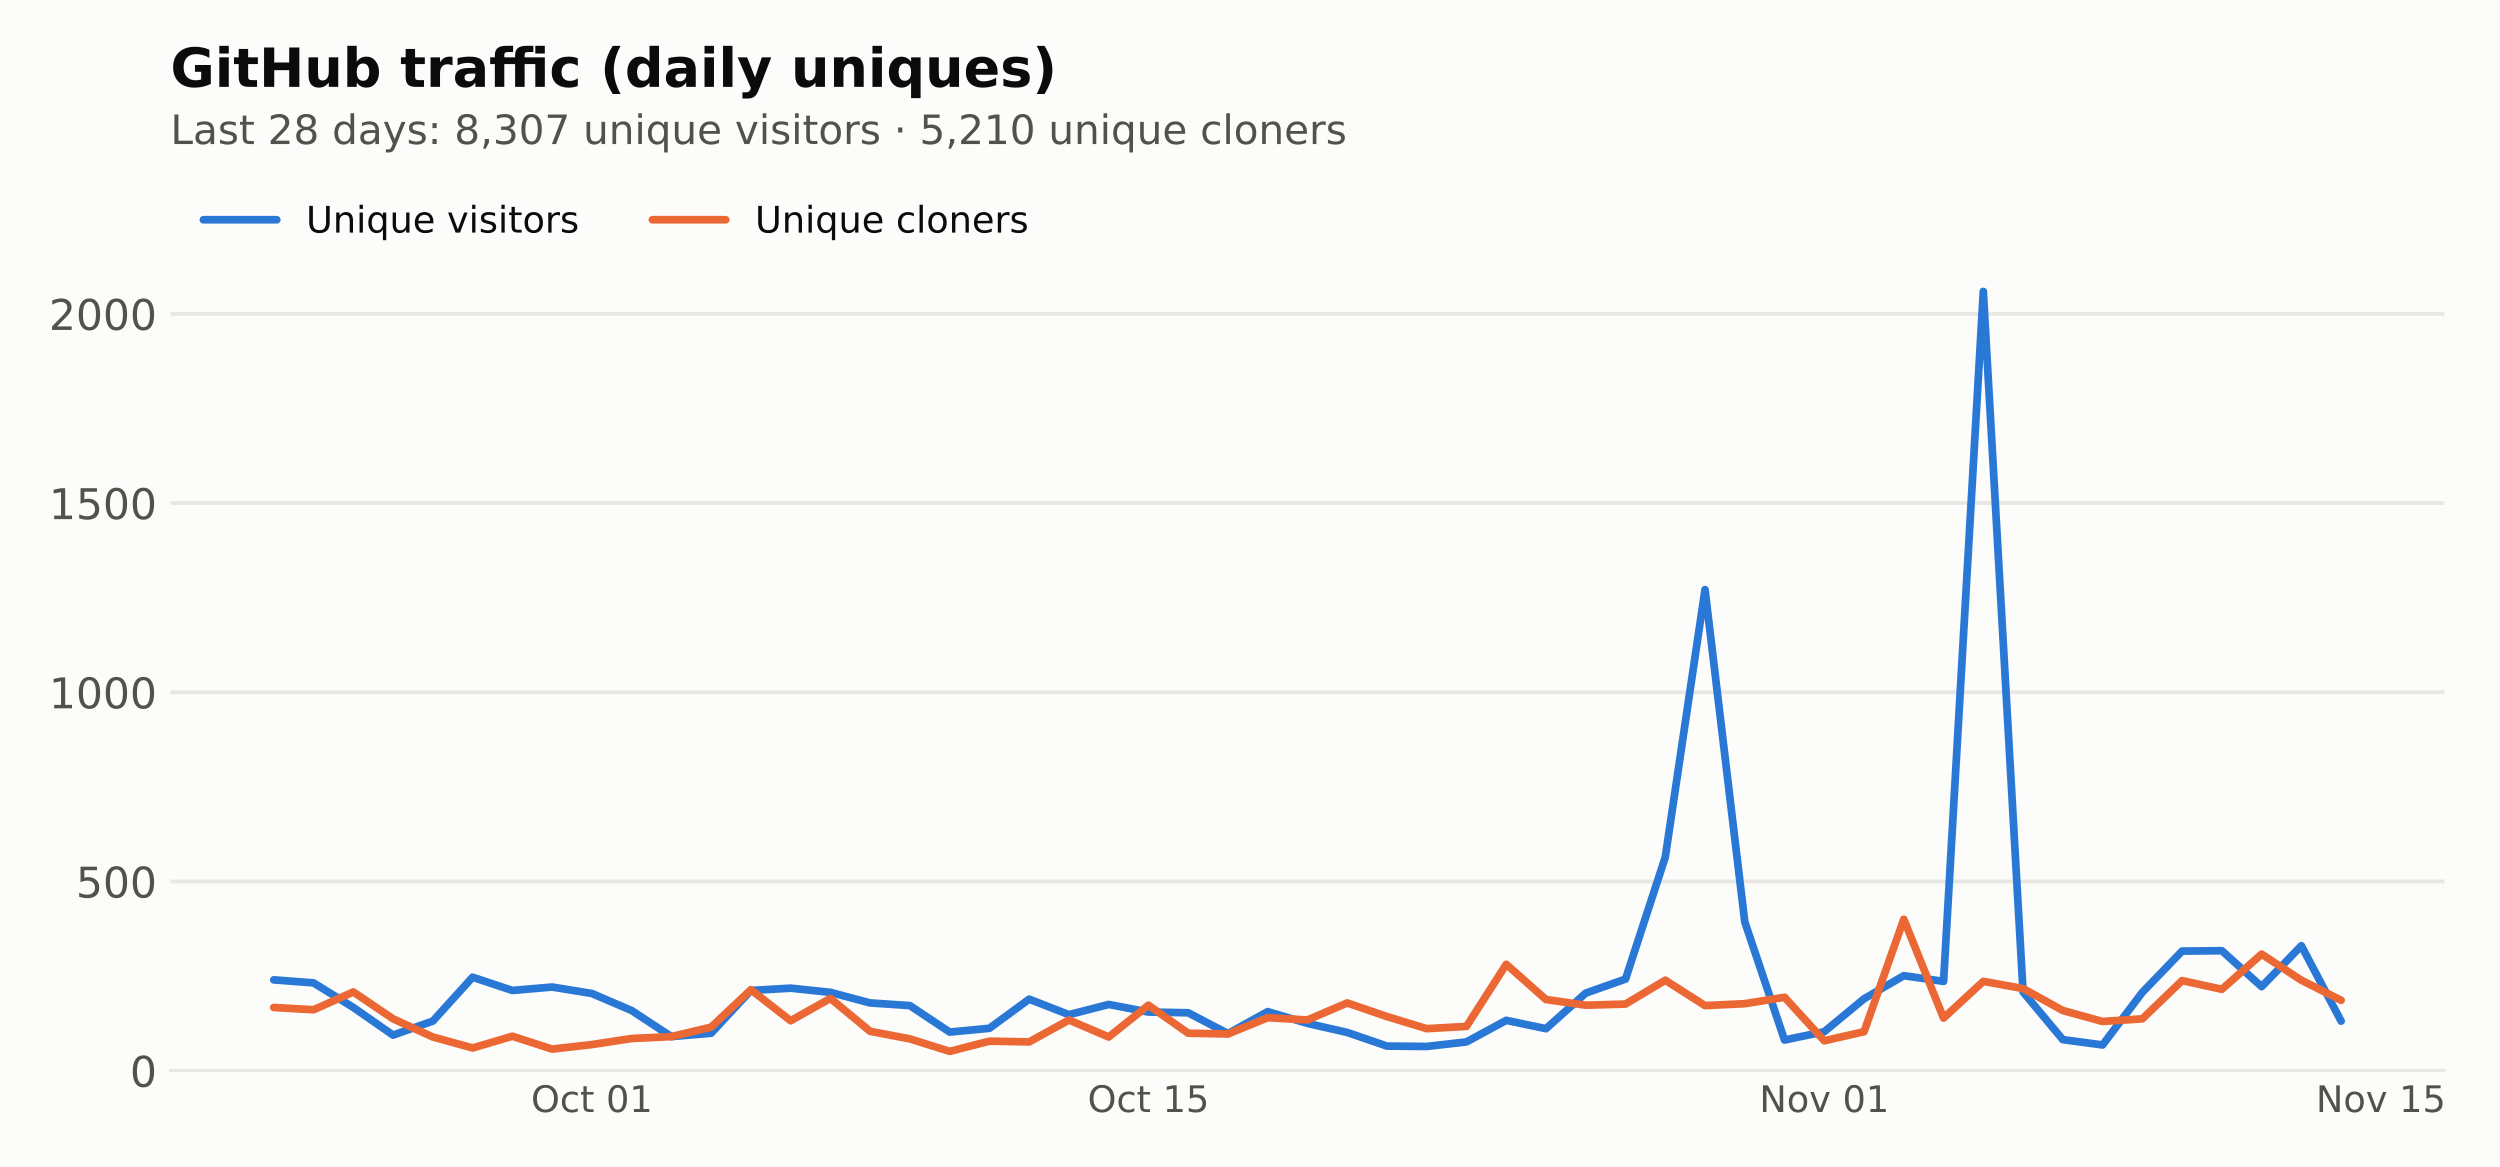
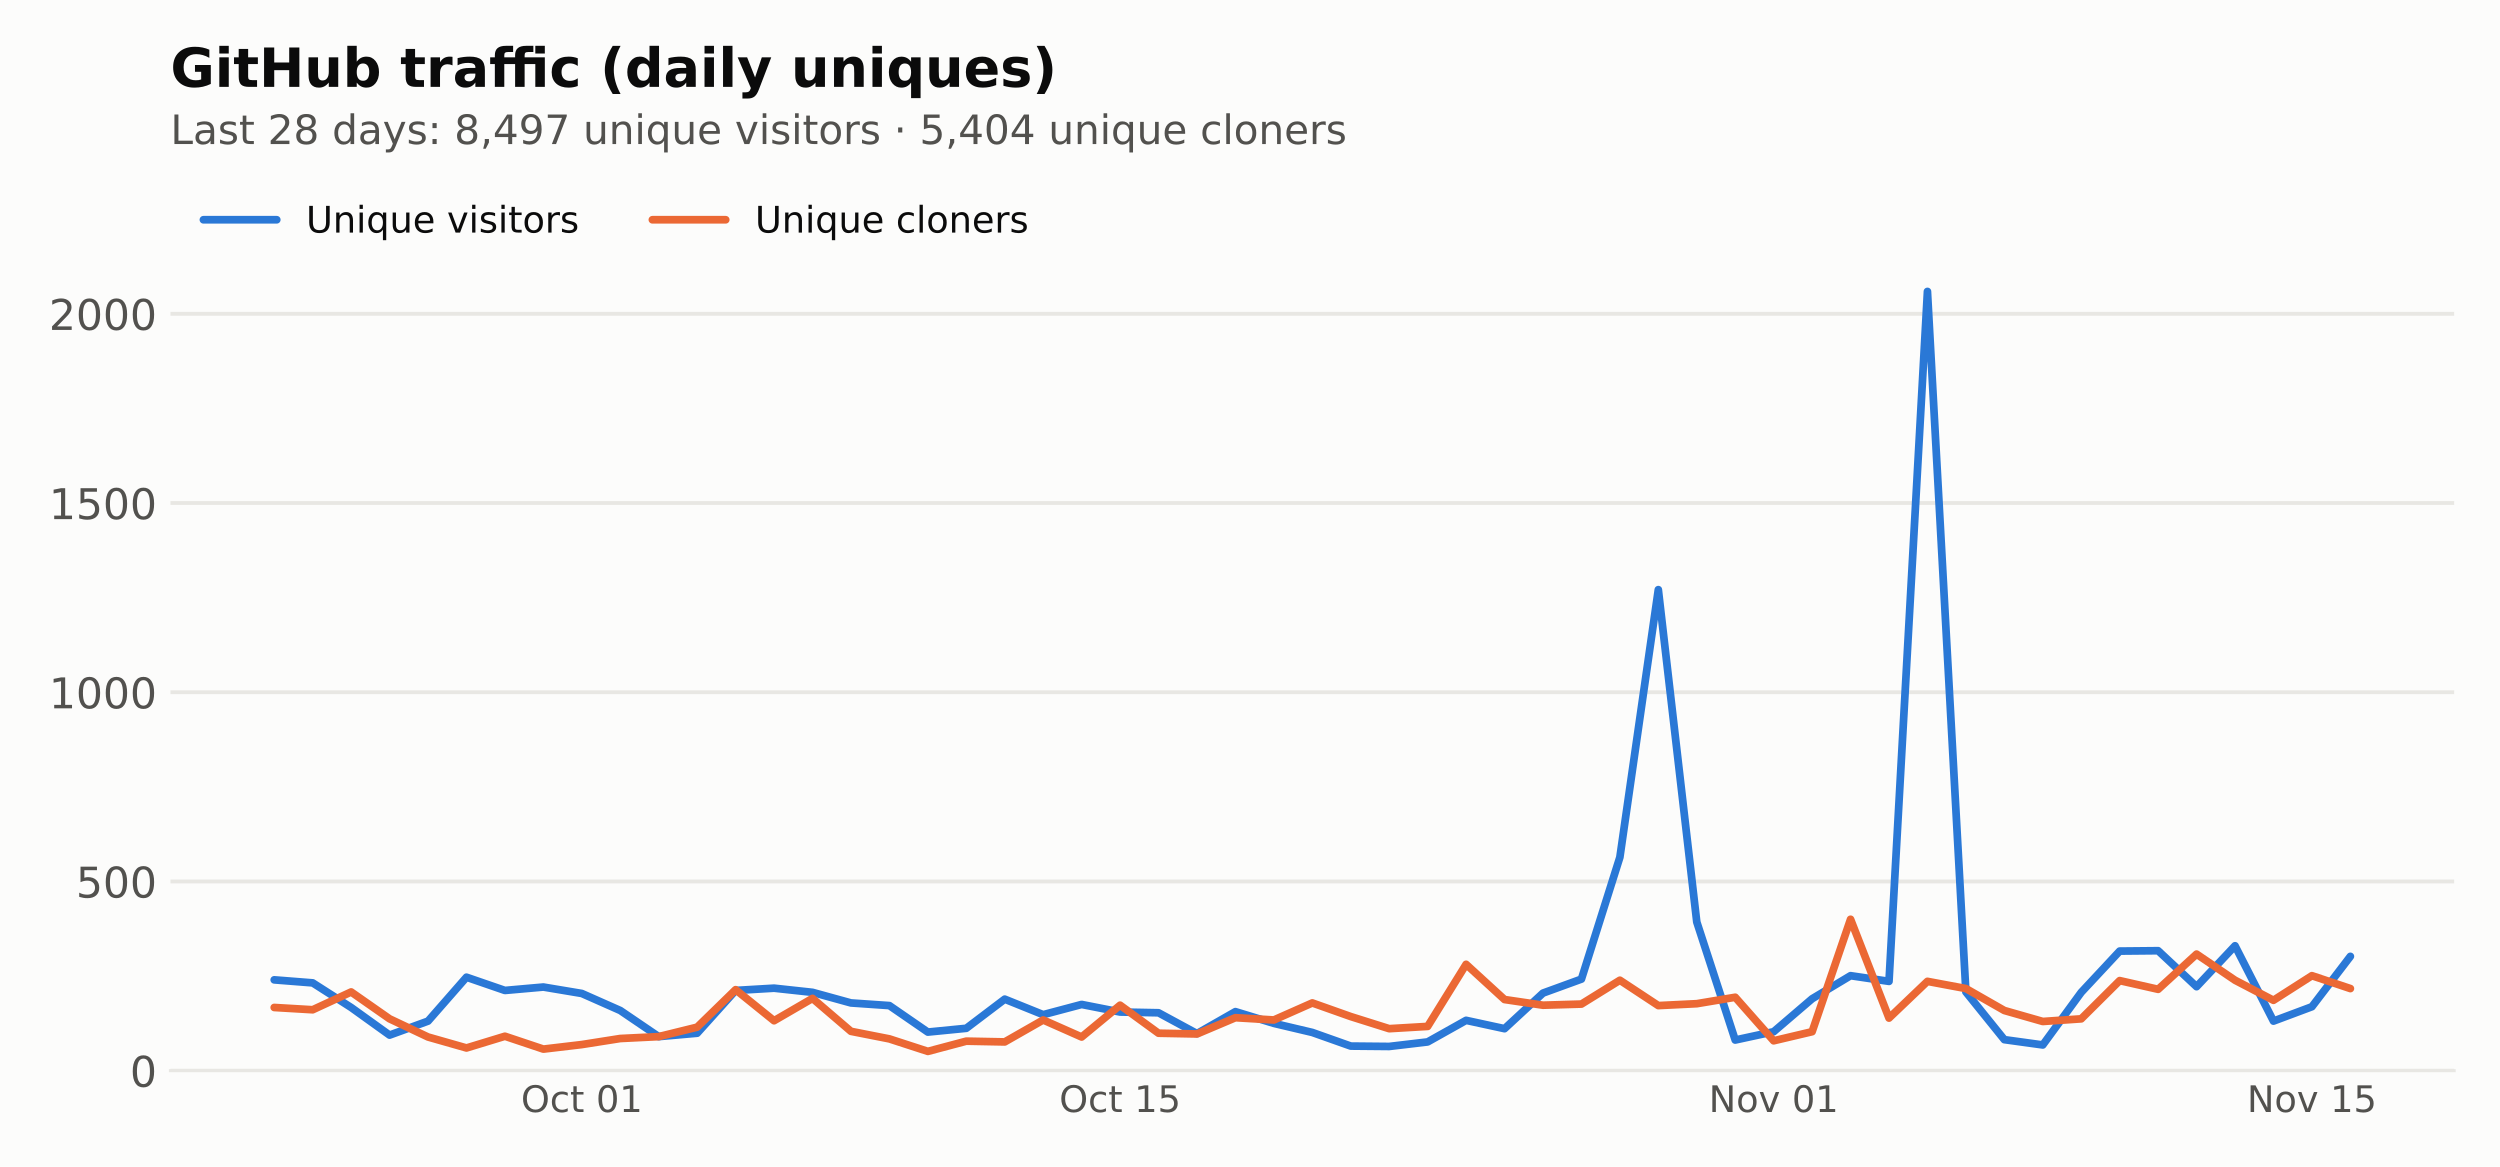
<svg xmlns="http://www.w3.org/2000/svg" xmlns:xlink="http://www.w3.org/1999/xlink" width="648pt" height="302.4pt" viewBox="0 0 648 302.4" version="1.1">
  <defs>
    <style type="text/css">*{stroke-linejoin: round; stroke-linecap: butt}</style>
  </defs>
  <g id="figure_1">
    <g id="patch_1">
      <path d="M 0 302.4  L 648 302.4  L 648 0  L 0 0  z " style="fill: #fcfcfb" />
    </g>
    <g id="axes_1">
      <g id="patch_2">
-         <path d="M 44.18 277.52  L 633.608 277.52  L 633.608 44.517  L 44.18 44.517  z " style="fill: #fcfcfb" />
+         <path d="M 44.18 277.52  L 636.12 277.52  L 636.12 44.517  L 44.18 44.517  z " style="fill: #fcfcfb" />
      </g>
      <g id="matplotlib.axis_1">
        <g id="xtick_1">
          <g id="line2d_1" />
          <g id="text_1">
-             <g style="fill: #52514e" transform="translate(137.6425 288.2378) scale(0.095 -0.095)">
+             <g style="fill: #52514e" transform="translate(135.0419 288.2378) scale(0.095 -0.095)">
              <defs>
                <path id="DejaVuSans-32" d="M 2522 4238  Q 1834 4238 1429 3725  Q 1025 3213 1025 2328  Q 1025 1447 1429 934  Q 1834 422 2522 422  Q 3209 422 3611 934  Q 4013 1447 4013 2328  Q 4013 3213 3611 3725  Q 3209 4238 2522 4238  z M 2522 4750  Q 3503 4750 4090 4092  Q 4678 3434 4678 2328  Q 4678 1225 4090 567  Q 3503 -91 2522 -91  Q 1538 -91 948 565  Q 359 1222 359 2328  Q 359 3434 948 4092  Q 1538 4750 2522 4750  z " transform="scale(0.015625)" />
                <path id="DejaVuSans-46" d="M 3122 3366  L 3122 2828  Q 2878 2963 2633 3030  Q 2388 3097 2138 3097  Q 1578 3097 1268 2742  Q 959 2388 959 1747  Q 959 1106 1268 751  Q 1578 397 2138 397  Q 2388 397 2633 464  Q 2878 531 3122 666  L 3122 134  Q 2881 22 2623 -34  Q 2366 -91 2075 -91  Q 1284 -91 818 406  Q 353 903 353 1747  Q 353 2603 823 3093  Q 1294 3584 2113 3584  Q 2378 3584 2631 3529  Q 2884 3475 3122 3366  z " transform="scale(0.015625)" />
                <path id="DejaVuSans-57" d="M 1172 4494  L 1172 3500  L 2356 3500  L 2356 3053  L 1172 3053  L 1172 1153  Q 1172 725 1289 603  Q 1406 481 1766 481  L 2356 481  L 2356 0  L 1766 0  Q 1100 0 847 248  Q 594 497 594 1153  L 594 3053  L 172 3053  L 172 3500  L 594 3500  L 594 4494  L 1172 4494  z " transform="scale(0.015625)" />
                <path id="DejaVuSans-3" transform="scale(0.015625)" />
                <path id="DejaVuSans-13" d="M 2034 4250  Q 1547 4250 1301 3770  Q 1056 3291 1056 2328  Q 1056 1369 1301 889  Q 1547 409 2034 409  Q 2525 409 2770 889  Q 3016 1369 3016 2328  Q 3016 3291 2770 3770  Q 2525 4250 2034 4250  z M 2034 4750  Q 2819 4750 3233 4129  Q 3647 3509 3647 2328  Q 3647 1150 3233 529  Q 2819 -91 2034 -91  Q 1250 -91 836 529  Q 422 1150 422 2328  Q 422 3509 836 4129  Q 1250 4750 2034 4750  z " transform="scale(0.015625)" />
                <path id="DejaVuSans-14" d="M 794 531  L 1825 531  L 1825 4091  L 703 3866  L 703 4441  L 1819 4666  L 2450 4666  L 2450 531  L 3481 531  L 3481 0  L 794 0  L 794 531  z " transform="scale(0.015625)" />
              </defs>
              <use xlink:href="#DejaVuSans-32" />
              <use xlink:href="#DejaVuSans-46" transform="translate(78.71875 0)" />
              <use xlink:href="#DejaVuSans-57" transform="translate(133.7031 0)" />
              <use xlink:href="#DejaVuSans-3" transform="translate(172.9062 0)" />
              <use xlink:href="#DejaVuSans-13" transform="translate(204.6875 0)" />
              <use xlink:href="#DejaVuSans-14" transform="translate(268.3125 0)" />
            </g>
          </g>
        </g>
        <g id="xtick_2">
          <g id="line2d_2" />
          <g id="text_2">
-             <g style="fill: #52514e" transform="translate(281.908 288.2378) scale(0.095 -0.095)">
+             <g style="fill: #52514e" transform="translate(274.5564 288.2378) scale(0.095 -0.095)">
              <defs>
                <path id="DejaVuSans-18" d="M 691 4666  L 3169 4666  L 3169 4134  L 1269 4134  L 1269 2991  Q 1406 3038 1543 3061  Q 1681 3084 1819 3084  Q 2600 3084 3056 2656  Q 3513 2228 3513 1497  Q 3513 744 3044 326  Q 2575 -91 1722 -91  Q 1428 -91 1123 -41  Q 819 9 494 109  L 494 744  Q 775 591 1075 516  Q 1375 441 1709 441  Q 2250 441 2565 725  Q 2881 1009 2881 1497  Q 2881 1984 2565 2268  Q 2250 2553 1709 2553  Q 1456 2553 1204 2497  Q 953 2441 691 2322  L 691 4666  z " transform="scale(0.015625)" />
              </defs>
              <use xlink:href="#DejaVuSans-32" />
              <use xlink:href="#DejaVuSans-46" transform="translate(78.71875 0)" />
              <use xlink:href="#DejaVuSans-57" transform="translate(133.7031 0)" />
              <use xlink:href="#DejaVuSans-3" transform="translate(172.9062 0)" />
              <use xlink:href="#DejaVuSans-14" transform="translate(204.6875 0)" />
              <use xlink:href="#DejaVuSans-18" transform="translate(268.3125 0)" />
            </g>
          </g>
        </g>
        <g id="xtick_3">
          <g id="line2d_3" />
          <g id="text_3">
-             <g style="fill: #52514e" transform="translate(456.0292 288.2378) scale(0.095 -0.095)">
+             <g style="fill: #52514e" transform="translate(442.9084 288.2378) scale(0.095 -0.095)">
              <defs>
                <path id="DejaVuSans-31" d="M 628 4666  L 1478 4666  L 3547 763  L 3547 4666  L 4159 4666  L 4159 0  L 3309 0  L 1241 3903  L 1241 0  L 628 0  L 628 4666  z " transform="scale(0.015625)" />
                <path id="DejaVuSans-52" d="M 1959 3097  Q 1497 3097 1228 2736  Q 959 2375 959 1747  Q 959 1119 1226 758  Q 1494 397 1959 397  Q 2419 397 2687 759  Q 2956 1122 2956 1747  Q 2956 2369 2687 2733  Q 2419 3097 1959 3097  z M 1959 3584  Q 2709 3584 3137 3096  Q 3566 2609 3566 1747  Q 3566 888 3137 398  Q 2709 -91 1959 -91  Q 1206 -91 779 398  Q 353 888 353 1747  Q 353 2609 779 3096  Q 1206 3584 1959 3584  z " transform="scale(0.015625)" />
                <path id="DejaVuSans-59" d="M 191 3500  L 800 3500  L 1894 563  L 2988 3500  L 3597 3500  L 2284 0  L 1503 0  L 191 3500  z " transform="scale(0.015625)" />
              </defs>
              <use xlink:href="#DejaVuSans-31" />
              <use xlink:href="#DejaVuSans-52" transform="translate(74.8125 0)" />
              <use xlink:href="#DejaVuSans-59" transform="translate(136 0)" />
              <use xlink:href="#DejaVuSans-3" transform="translate(195.1875 0)" />
              <use xlink:href="#DejaVuSans-13" transform="translate(226.9688 0)" />
              <use xlink:href="#DejaVuSans-14" transform="translate(290.5938 0)" />
            </g>
          </g>
        </g>
        <g id="xtick_4">
          <g id="line2d_4" />
          <g id="text_4">
-             <g style="fill: #52514e" transform="translate(600.2947 288.2378) scale(0.095 -0.095)">
+             <g style="fill: #52514e" transform="translate(582.4229 288.2378) scale(0.095 -0.095)">
              <use xlink:href="#DejaVuSans-31" />
              <use xlink:href="#DejaVuSans-52" transform="translate(74.8125 0)" />
              <use xlink:href="#DejaVuSans-59" transform="translate(136 0)" />
              <use xlink:href="#DejaVuSans-3" transform="translate(195.1875 0)" />
              <use xlink:href="#DejaVuSans-14" transform="translate(226.9688 0)" />
              <use xlink:href="#DejaVuSans-18" transform="translate(290.5938 0)" />
            </g>
          </g>
        </g>
      </g>
      <g id="matplotlib.axis_2">
        <g id="ytick_1">
          <g id="line2d_5">
-             <path d="M 44.18 277.52  L 633.608 277.52  " clip-path="url(#p9fe73be9d9)" style="fill: none; stroke: #e8e7e3; stroke-linecap: square" />
+             <path d="M 44.18 277.52  L 636.12 277.52  " clip-path="url(#pfe1fdb31f8)" style="fill: none; stroke: #e8e7e3; stroke-linecap: square" />
          </g>
          <g id="line2d_6" />
          <g id="text_5">
            <g style="fill: #52514e" transform="translate(33.68125 281.6987) scale(0.11 -0.11)">
              <use xlink:href="#DejaVuSans-13" />
            </g>
          </g>
        </g>
        <g id="ytick_2">
          <g id="line2d_7">
-             <path d="M 44.18 228.474  L 633.608 228.474  " clip-path="url(#p9fe73be9d9)" style="fill: none; stroke: #e8e7e3; stroke-linecap: square" />
+             <path d="M 44.18 228.474  L 636.12 228.474  " clip-path="url(#pfe1fdb31f8)" style="fill: none; stroke: #e8e7e3; stroke-linecap: square" />
          </g>
          <g id="line2d_8" />
          <g id="text_6">
            <g style="fill: #52514e" transform="translate(19.68375 232.6524) scale(0.11 -0.11)">
              <use xlink:href="#DejaVuSans-18" />
              <use xlink:href="#DejaVuSans-13" transform="translate(63.625 0)" />
              <use xlink:href="#DejaVuSans-13" transform="translate(127.25 0)" />
            </g>
          </g>
        </g>
        <g id="ytick_3">
          <g id="line2d_9">
-             <path d="M 44.18 179.427  L 633.608 179.427  " clip-path="url(#p9fe73be9d9)" style="fill: none; stroke: #e8e7e3; stroke-linecap: square" />
+             <path d="M 44.18 179.427  L 636.12 179.427  " clip-path="url(#pfe1fdb31f8)" style="fill: none; stroke: #e8e7e3; stroke-linecap: square" />
          </g>
          <g id="line2d_10" />
          <g id="text_7">
            <g style="fill: #52514e" transform="translate(12.685 183.6061) scale(0.11 -0.11)">
              <use xlink:href="#DejaVuSans-14" />
              <use xlink:href="#DejaVuSans-13" transform="translate(63.625 0)" />
              <use xlink:href="#DejaVuSans-13" transform="translate(127.25 0)" />
              <use xlink:href="#DejaVuSans-13" transform="translate(190.875 0)" />
            </g>
          </g>
        </g>
        <g id="ytick_4">
          <g id="line2d_11">
-             <path d="M 44.18 130.381  L 633.608 130.381  " clip-path="url(#p9fe73be9d9)" style="fill: none; stroke: #e8e7e3; stroke-linecap: square" />
+             <path d="M 44.18 130.381  L 636.12 130.381  " clip-path="url(#pfe1fdb31f8)" style="fill: none; stroke: #e8e7e3; stroke-linecap: square" />
          </g>
          <g id="line2d_12" />
          <g id="text_8">
            <g style="fill: #52514e" transform="translate(12.685 134.5598) scale(0.11 -0.11)">
              <use xlink:href="#DejaVuSans-14" />
              <use xlink:href="#DejaVuSans-18" transform="translate(63.625 0)" />
              <use xlink:href="#DejaVuSans-13" transform="translate(127.25 0)" />
              <use xlink:href="#DejaVuSans-13" transform="translate(190.875 0)" />
            </g>
          </g>
        </g>
        <g id="ytick_5">
          <g id="line2d_13">
-             <path d="M 44.18 81.335  L 633.608 81.335  " clip-path="url(#p9fe73be9d9)" style="fill: none; stroke: #e8e7e3; stroke-linecap: square" />
+             <path d="M 44.18 81.335  L 636.12 81.335  " clip-path="url(#pfe1fdb31f8)" style="fill: none; stroke: #e8e7e3; stroke-linecap: square" />
          </g>
          <g id="line2d_14" />
          <g id="text_9">
            <g style="fill: #52514e" transform="translate(12.685 85.51351) scale(0.11 -0.11)">
              <defs>
                <path id="DejaVuSans-15" d="M 1228 531  L 3431 531  L 3431 0  L 469 0  L 469 531  Q 828 903 1448 1529  Q 2069 2156 2228 2338  Q 2531 2678 2651 2914  Q 2772 3150 2772 3378  Q 2772 3750 2511 3984  Q 2250 4219 1831 4219  Q 1534 4219 1204 4116  Q 875 4013 500 3803  L 500 4441  Q 881 4594 1212 4672  Q 1544 4750 1819 4750  Q 2544 4750 2975 4387  Q 3406 4025 3406 3419  Q 3406 3131 3298 2873  Q 3191 2616 2906 2266  Q 2828 2175 2409 1742  Q 1991 1309 1228 531  z " transform="scale(0.015625)" />
              </defs>
              <use xlink:href="#DejaVuSans-15" />
              <use xlink:href="#DejaVuSans-13" transform="translate(63.625 0)" />
              <use xlink:href="#DejaVuSans-13" transform="translate(127.25 0)" />
              <use xlink:href="#DejaVuSans-13" transform="translate(190.875 0)" />
            </g>
          </g>
        </g>
      </g>
      <g id="line2d_15">
-         <path d="M 70.972 253.978  L 81.277 254.763  L 91.582 261.139  L 101.886 268.299  L 112.191 264.67  L 122.496 253.291  L 132.8 256.724  L 143.105 255.842  L 153.41 257.509  L 163.714 261.923  L 174.019 268.692  L 184.324 267.809  L 194.628 256.724  L 204.933 256.136  L 215.238 257.215  L 225.542 259.961  L 235.847 260.648  L 246.152 267.515  L 256.456 266.534  L 266.761 258.98  L 277.066 263.002  L 287.37 260.354  L 297.675 262.316  L 307.98 262.512  L 318.284 267.907  L 328.589 262.218  L 338.894 265.258  L 349.198 267.613  L 359.503 271.144  L 369.808 271.242  L 380.112 270.065  L 390.417 264.474  L 400.722 266.632  L 411.027 257.411  L 421.331 253.782  L 431.636 222.196  L 441.941 152.844  L 452.245 238.97  L 462.55 269.574  L 472.855 267.416  L 483.159 258.882  L 493.464 252.899  L 503.769 254.37  L 514.073 75.547  L 524.378 257.117  L 534.683 269.476  L 544.987 270.85  L 555.292 257.215  L 565.597 246.523  L 575.901 246.425  L 586.206 255.743  L 596.511 245.149  L 606.815 264.67  " clip-path="url(#p9fe73be9d9)" style="fill: none; stroke: #2a78d6; stroke-width: 2; stroke-linecap: round" />
+         <path d="M 71.086 253.978  L 81.052 254.763  L 91.017 261.139  L 100.982 268.299  L 110.948 264.67  L 120.913 253.291  L 130.878 256.724  L 140.844 255.842  L 150.809 257.509  L 160.774 261.923  L 170.74 268.692  L 180.705 267.809  L 190.67 256.724  L 200.636 256.136  L 210.601 257.215  L 220.566 259.961  L 230.531 260.648  L 240.497 267.515  L 250.462 266.534  L 260.427 258.98  L 270.393 263.002  L 280.358 260.354  L 290.323 262.316  L 300.289 262.512  L 310.254 267.907  L 320.219 262.218  L 330.185 265.258  L 340.15 267.613  L 350.115 271.144  L 360.081 271.242  L 370.046 270.065  L 380.011 264.474  L 389.977 266.632  L 399.942 257.411  L 409.907 253.782  L 419.873 222.196  L 429.838 152.844  L 439.803 238.97  L 449.769 269.574  L 459.734 267.416  L 469.699 258.882  L 479.664 252.899  L 489.63 254.37  L 499.595 75.547  L 509.56 257.117  L 519.526 269.476  L 529.491 270.85  L 539.456 257.215  L 549.422 246.523  L 559.387 246.425  L 569.352 255.743  L 579.318 245.149  L 589.283 264.67  L 599.248 260.942  L 609.214 247.896  " clip-path="url(#pfe1fdb31f8)" style="fill: none; stroke: #2a78d6; stroke-width: 2; stroke-linecap: round" />
      </g>
      <g id="line2d_16">
-         <path d="M 70.972 261.139  L 81.277 261.727  L 91.582 257.117  L 101.886 264.081  L 112.191 268.79  L 122.496 271.634  L 132.8 268.594  L 143.105 271.929  L 153.41 270.752  L 163.714 269.182  L 174.019 268.692  L 184.324 266.239  L 194.628 256.528  L 204.933 264.572  L 215.238 258.784  L 225.542 267.318  L 235.847 269.28  L 246.152 272.517  L 256.456 269.869  L 266.761 270.065  L 277.066 264.376  L 287.37 268.79  L 297.675 260.55  L 307.98 267.809  L 318.284 268.005  L 328.589 263.787  L 338.894 264.376  L 349.198 259.961  L 359.503 263.493  L 369.808 266.632  L 380.112 266.043  L 390.417 249.956  L 400.722 259.079  L 411.027 260.55  L 421.331 260.256  L 431.636 254.076  L 441.941 260.648  L 452.245 260.158  L 462.55 258.49  L 472.855 269.771  L 483.159 267.416  L 493.464 238.283  L 503.769 263.885  L 514.073 254.37  L 524.378 256.234  L 534.683 261.923  L 544.987 264.768  L 555.292 264.081  L 565.597 254.174  L 575.901 256.43  L 586.206 247.307  L 596.511 254.076  L 606.815 259.275  " clip-path="url(#p9fe73be9d9)" style="fill: none; stroke: #eb6834; stroke-width: 2; stroke-linecap: round" />
+         <path d="M 71.086 261.139  L 81.052 261.727  L 91.017 257.117  L 100.982 264.081  L 110.948 268.79  L 120.913 271.634  L 130.878 268.594  L 140.844 271.929  L 150.809 270.752  L 160.774 269.182  L 170.74 268.692  L 180.705 266.239  L 190.67 256.528  L 200.636 264.572  L 210.601 258.784  L 220.566 267.318  L 230.531 269.28  L 240.497 272.517  L 250.462 269.869  L 260.427 270.065  L 270.393 264.376  L 280.358 268.79  L 290.323 260.55  L 300.289 267.809  L 310.254 268.005  L 320.219 263.787  L 330.185 264.376  L 340.15 259.961  L 350.115 263.493  L 360.081 266.632  L 370.046 266.043  L 380.011 249.956  L 389.977 259.079  L 399.942 260.55  L 409.907 260.256  L 419.873 254.076  L 429.838 260.648  L 439.803 260.158  L 449.769 258.49  L 459.734 269.771  L 469.699 267.416  L 479.664 238.283  L 489.63 263.885  L 499.595 254.37  L 509.56 256.234  L 519.526 261.923  L 529.491 264.768  L 539.456 264.081  L 549.422 254.174  L 559.387 256.43  L 569.352 247.307  L 579.318 254.076  L 589.283 259.275  L 599.248 252.899  L 609.214 256.234  " clip-path="url(#pfe1fdb31f8)" style="fill: none; stroke: #eb6834; stroke-width: 2; stroke-linecap: round" />
      </g>
      <g id="patch_3">
-         <path d="M 44.18 277.52  L 633.608 277.52  " style="fill: none; stroke: #e8e7e3; stroke-width: 0.8; stroke-linejoin: miter; stroke-linecap: square" />
+         <path d="M 44.18 277.52  L 636.12 277.52  " style="fill: none; stroke: #e8e7e3; stroke-width: 0.8; stroke-linejoin: miter; stroke-linecap: square" />
      </g>
      <g id="text_10">
        <g style="fill: #52514e" transform="translate(44.18 37.33419) scale(0.105 -0.105)">
          <defs>
            <path id="DejaVuSans-2f" d="M 628 4666  L 1259 4666  L 1259 531  L 3531 531  L 3531 0  L 628 0  L 628 4666  z " transform="scale(0.015625)" />
            <path id="DejaVuSans-44" d="M 2194 1759  Q 1497 1759 1228 1600  Q 959 1441 959 1056  Q 959 750 1161 570  Q 1363 391 1709 391  Q 2188 391 2477 730  Q 2766 1069 2766 1631  L 2766 1759  L 2194 1759  z M 3341 1997  L 3341 0  L 2766 0  L 2766 531  Q 2569 213 2275 61  Q 1981 -91 1556 -91  Q 1019 -91 701 211  Q 384 513 384 1019  Q 384 1609 779 1909  Q 1175 2209 1959 2209  L 2766 2209  L 2766 2266  Q 2766 2663 2505 2880  Q 2244 3097 1772 3097  Q 1472 3097 1187 3025  Q 903 2953 641 2809  L 641 3341  Q 956 3463 1253 3523  Q 1550 3584 1831 3584  Q 2591 3584 2966 3190  Q 3341 2797 3341 1997  z " transform="scale(0.015625)" />
            <path id="DejaVuSans-56" d="M 2834 3397  L 2834 2853  Q 2591 2978 2328 3040  Q 2066 3103 1784 3103  Q 1356 3103 1142 2972  Q 928 2841 928 2578  Q 928 2378 1081 2264  Q 1234 2150 1697 2047  L 1894 2003  Q 2506 1872 2764 1633  Q 3022 1394 3022 966  Q 3022 478 2636 193  Q 2250 -91 1575 -91  Q 1294 -91 989 -36  Q 684 19 347 128  L 347 722  Q 666 556 975 473  Q 1284 391 1588 391  Q 1994 391 2212 530  Q 2431 669 2431 922  Q 2431 1156 2273 1281  Q 2116 1406 1581 1522  L 1381 1569  Q 847 1681 609 1914  Q 372 2147 372 2553  Q 372 3047 722 3315  Q 1072 3584 1716 3584  Q 2034 3584 2315 3537  Q 2597 3491 2834 3397  z " transform="scale(0.015625)" />
            <path id="DejaVuSans-1b" d="M 2034 2216  Q 1584 2216 1326 1975  Q 1069 1734 1069 1313  Q 1069 891 1326 650  Q 1584 409 2034 409  Q 2484 409 2743 651  Q 3003 894 3003 1313  Q 3003 1734 2745 1975  Q 2488 2216 2034 2216  z M 1403 2484  Q 997 2584 770 2862  Q 544 3141 544 3541  Q 544 4100 942 4425  Q 1341 4750 2034 4750  Q 2731 4750 3128 4425  Q 3525 4100 3525 3541  Q 3525 3141 3298 2862  Q 3072 2584 2669 2484  Q 3125 2378 3379 2068  Q 3634 1759 3634 1313  Q 3634 634 3220 271  Q 2806 -91 2034 -91  Q 1263 -91 848 271  Q 434 634 434 1313  Q 434 1759 690 2068  Q 947 2378 1403 2484  z M 1172 3481  Q 1172 3119 1398 2916  Q 1625 2713 2034 2713  Q 2441 2713 2670 2916  Q 2900 3119 2900 3481  Q 2900 3844 2670 4047  Q 2441 4250 2034 4250  Q 1625 4250 1398 4047  Q 1172 3844 1172 3481  z " transform="scale(0.015625)" />
            <path id="DejaVuSans-47" d="M 2906 2969  L 2906 4863  L 3481 4863  L 3481 0  L 2906 0  L 2906 525  Q 2725 213 2448 61  Q 2172 -91 1784 -91  Q 1150 -91 751 415  Q 353 922 353 1747  Q 353 2572 751 3078  Q 1150 3584 1784 3584  Q 2172 3584 2448 3432  Q 2725 3281 2906 2969  z M 947 1747  Q 947 1113 1208 752  Q 1469 391 1925 391  Q 2381 391 2643 752  Q 2906 1113 2906 1747  Q 2906 2381 2643 2742  Q 2381 3103 1925 3103  Q 1469 3103 1208 2742  Q 947 2381 947 1747  z " transform="scale(0.015625)" />
            <path id="DejaVuSans-5c" d="M 2059 -325  Q 1816 -950 1584 -1140  Q 1353 -1331 966 -1331  L 506 -1331  L 506 -850  L 844 -850  Q 1081 -850 1212 -737  Q 1344 -625 1503 -206  L 1606 56  L 191 3500  L 800 3500  L 1894 763  L 2988 3500  L 3597 3500  L 2059 -325  z " transform="scale(0.015625)" />
            <path id="DejaVuSans-1d" d="M 750 794  L 1409 794  L 1409 0  L 750 0  L 750 794  z M 750 3309  L 1409 3309  L 1409 2516  L 750 2516  L 750 3309  z " transform="scale(0.015625)" />
            <path id="DejaVuSans-f" d="M 750 794  L 1409 794  L 1409 256  L 897 -744  L 494 -744  L 750 256  L 750 794  z " transform="scale(0.015625)" />
-             <path id="DejaVuSans-16" d="M 2597 2516  Q 3050 2419 3304 2112  Q 3559 1806 3559 1356  Q 3559 666 3084 287  Q 2609 -91 1734 -91  Q 1441 -91 1130 -33  Q 819 25 488 141  L 488 750  Q 750 597 1062 519  Q 1375 441 1716 441  Q 2309 441 2620 675  Q 2931 909 2931 1356  Q 2931 1769 2642 2001  Q 2353 2234 1838 2234  L 1294 2234  L 1294 2753  L 1863 2753  Q 2328 2753 2575 2939  Q 2822 3125 2822 3475  Q 2822 3834 2567 4026  Q 2313 4219 1838 4219  Q 1578 4219 1281 4162  Q 984 4106 628 3988  L 628 4550  Q 988 4650 1302 4700  Q 1616 4750 1894 4750  Q 2613 4750 3031 4423  Q 3450 4097 3450 3541  Q 3450 3153 3228 2886  Q 3006 2619 2597 2516  z " transform="scale(0.015625)" />
+             <path id="DejaVuSans-17" d="M 2419 4116  L 825 1625  L 2419 1625  L 2419 4116  z M 2253 4666  L 3047 4666  L 3047 1625  L 3713 1625  L 3713 1100  L 3047 1100  L 3047 0  L 2419 0  L 2419 1100  L 313 1100  L 313 1709  L 2253 4666  z " transform="scale(0.015625)" />
+             <path id="DejaVuSans-1c" d="M 703 97  L 703 672  Q 941 559 1184 500  Q 1428 441 1663 441  Q 2288 441 2617 861  Q 2947 1281 2994 2138  Q 2813 1869 2534 1725  Q 2256 1581 1919 1581  Q 1219 1581 811 2004  Q 403 2428 403 3163  Q 403 3881 828 4315  Q 1253 4750 1959 4750  Q 2769 4750 3195 4129  Q 3622 3509 3622 2328  Q 3622 1225 3098 567  Q 2575 -91 1691 -91  Q 1453 -91 1209 -44  Q 966 3 703 97  z M 1959 2075  Q 2384 2075 2632 2365  Q 2881 2656 2881 3163  Q 2881 3666 2632 3958  Q 2384 4250 1959 4250  Q 1534 4250 1286 3958  Q 1038 3666 1038 3163  Q 1038 2656 1286 2365  Q 1534 2075 1959 2075  z " transform="scale(0.015625)" />
            <path id="DejaVuSans-1a" d="M 525 4666  L 3525 4666  L 3525 4397  L 1831 0  L 1172 0  L 2766 4134  L 525 4134  L 525 4666  z " transform="scale(0.015625)" />
            <path id="DejaVuSans-58" d="M 544 1381  L 544 3500  L 1119 3500  L 1119 1403  Q 1119 906 1312 657  Q 1506 409 1894 409  Q 2359 409 2629 706  Q 2900 1003 2900 1516  L 2900 3500  L 3475 3500  L 3475 0  L 2900 0  L 2900 538  Q 2691 219 2414 64  Q 2138 -91 1772 -91  Q 1169 -91 856 284  Q 544 659 544 1381  z M 1991 3584  L 1991 3584  z " transform="scale(0.015625)" />
            <path id="DejaVuSans-51" d="M 3513 2113  L 3513 0  L 2938 0  L 2938 2094  Q 2938 2591 2744 2837  Q 2550 3084 2163 3084  Q 1697 3084 1428 2787  Q 1159 2491 1159 1978  L 1159 0  L 581 0  L 581 3500  L 1159 3500  L 1159 2956  Q 1366 3272 1645 3428  Q 1925 3584 2291 3584  Q 2894 3584 3203 3211  Q 3513 2838 3513 2113  z " transform="scale(0.015625)" />
            <path id="DejaVuSans-4c" d="M 603 3500  L 1178 3500  L 1178 0  L 603 0  L 603 3500  z M 603 4863  L 1178 4863  L 1178 4134  L 603 4134  L 603 4863  z " transform="scale(0.015625)" />
            <path id="DejaVuSans-54" d="M 947 1747  Q 947 1113 1208 752  Q 1469 391 1925 391  Q 2381 391 2643 752  Q 2906 1113 2906 1747  Q 2906 2381 2643 2742  Q 2381 3103 1925 3103  Q 1469 3103 1208 2742  Q 947 2381 947 1747  z M 2906 525  Q 2725 213 2448 61  Q 2172 -91 1784 -91  Q 1150 -91 751 415  Q 353 922 353 1747  Q 353 2572 751 3078  Q 1150 3584 1784 3584  Q 2172 3584 2448 3432  Q 2725 3281 2906 2969  L 2906 3500  L 3481 3500  L 3481 -1331  L 2906 -1331  L 2906 525  z " transform="scale(0.015625)" />
            <path id="DejaVuSans-48" d="M 3597 1894  L 3597 1613  L 953 1613  Q 991 1019 1311 708  Q 1631 397 2203 397  Q 2534 397 2845 478  Q 3156 559 3463 722  L 3463 178  Q 3153 47 2828 -22  Q 2503 -91 2169 -91  Q 1331 -91 842 396  Q 353 884 353 1716  Q 353 2575 817 3079  Q 1281 3584 2069 3584  Q 2775 3584 3186 3129  Q 3597 2675 3597 1894  z M 3022 2063  Q 3016 2534 2758 2815  Q 2500 3097 2075 3097  Q 1594 3097 1305 2825  Q 1016 2553 972 2059  L 3022 2063  z " transform="scale(0.015625)" />
            <path id="DejaVuSans-55" d="M 2631 2963  Q 2534 3019 2420 3045  Q 2306 3072 2169 3072  Q 1681 3072 1420 2755  Q 1159 2438 1159 1844  L 1159 0  L 581 0  L 581 3500  L 1159 3500  L 1159 2956  Q 1341 3275 1631 3429  Q 1922 3584 2338 3584  Q 2397 3584 2469 3576  Q 2541 3569 2628 3553  L 2631 2963  z " transform="scale(0.015625)" />
            <path id="DejaVuSans-79" d="M 684 2619  L 1344 2619  L 1344 1825  L 684 1825  L 684 2619  z " transform="scale(0.015625)" />
            <path id="DejaVuSans-4f" d="M 603 4863  L 1178 4863  L 1178 0  L 603 0  L 603 4863  z " transform="scale(0.015625)" />
          </defs>
          <use xlink:href="#DejaVuSans-2f" />
          <use xlink:href="#DejaVuSans-44" transform="translate(55.71875 0)" />
          <use xlink:href="#DejaVuSans-56" transform="translate(117 0)" />
          <use xlink:href="#DejaVuSans-57" transform="translate(169.0938 0)" />
          <use xlink:href="#DejaVuSans-3" transform="translate(208.2969 0)" />
          <use xlink:href="#DejaVuSans-15" transform="translate(240.0781 0)" />
          <use xlink:href="#DejaVuSans-1b" transform="translate(303.7031 0)" />
          <use xlink:href="#DejaVuSans-3" transform="translate(367.3281 0)" />
          <use xlink:href="#DejaVuSans-47" transform="translate(399.1094 0)" />
          <use xlink:href="#DejaVuSans-44" transform="translate(462.5938 0)" />
          <use xlink:href="#DejaVuSans-5c" transform="translate(523.875 0)" />
          <use xlink:href="#DejaVuSans-56" transform="translate(583.0625 0)" />
          <use xlink:href="#DejaVuSans-1d" transform="translate(635.1562 0)" />
          <use xlink:href="#DejaVuSans-3" transform="translate(668.8438 0)" />
          <use xlink:href="#DejaVuSans-1b" transform="translate(700.625 0)" />
          <use xlink:href="#DejaVuSans-f" transform="translate(764.25 0)" />
-           <use xlink:href="#DejaVuSans-16" transform="translate(796.0312 0)" />
-           <use xlink:href="#DejaVuSans-13" transform="translate(859.6562 0)" />
+           <use xlink:href="#DejaVuSans-17" transform="translate(796.0312 0)" />
+           <use xlink:href="#DejaVuSans-1c" transform="translate(859.6562 0)" />
          <use xlink:href="#DejaVuSans-1a" transform="translate(923.2812 0)" />
          <use xlink:href="#DejaVuSans-3" transform="translate(986.9062 0)" />
          <use xlink:href="#DejaVuSans-58" transform="translate(1018.688 0)" />
          <use xlink:href="#DejaVuSans-51" transform="translate(1082.062 0)" />
          <use xlink:href="#DejaVuSans-4c" transform="translate(1145.438 0)" />
          <use xlink:href="#DejaVuSans-54" transform="translate(1173.219 0)" />
          <use xlink:href="#DejaVuSans-58" transform="translate(1236.703 0)" />
          <use xlink:href="#DejaVuSans-48" transform="translate(1300.078 0)" />
          <use xlink:href="#DejaVuSans-3" transform="translate(1361.609 0)" />
          <use xlink:href="#DejaVuSans-59" transform="translate(1393.391 0)" />
          <use xlink:href="#DejaVuSans-4c" transform="translate(1452.578 0)" />
          <use xlink:href="#DejaVuSans-56" transform="translate(1480.359 0)" />
          <use xlink:href="#DejaVuSans-4c" transform="translate(1532.453 0)" />
          <use xlink:href="#DejaVuSans-57" transform="translate(1560.234 0)" />
          <use xlink:href="#DejaVuSans-52" transform="translate(1599.438 0)" />
          <use xlink:href="#DejaVuSans-55" transform="translate(1660.625 0)" />
          <use xlink:href="#DejaVuSans-56" transform="translate(1701.734 0)" />
          <use xlink:href="#DejaVuSans-3" transform="translate(1753.828 0)" />
          <use xlink:href="#DejaVuSans-79" transform="translate(1785.609 0)" />
          <use xlink:href="#DejaVuSans-3" transform="translate(1817.391 0)" />
          <use xlink:href="#DejaVuSans-18" transform="translate(1849.172 0)" />
          <use xlink:href="#DejaVuSans-f" transform="translate(1912.797 0)" />
-           <use xlink:href="#DejaVuSans-15" transform="translate(1944.578 0)" />
-           <use xlink:href="#DejaVuSans-14" transform="translate(2008.203 0)" />
-           <use xlink:href="#DejaVuSans-13" transform="translate(2071.828 0)" />
+           <use xlink:href="#DejaVuSans-17" transform="translate(1944.578 0)" />
+           <use xlink:href="#DejaVuSans-13" transform="translate(2008.203 0)" />
+           <use xlink:href="#DejaVuSans-17" transform="translate(2071.828 0)" />
          <use xlink:href="#DejaVuSans-3" transform="translate(2135.453 0)" />
          <use xlink:href="#DejaVuSans-58" transform="translate(2167.234 0)" />
          <use xlink:href="#DejaVuSans-51" transform="translate(2230.609 0)" />
          <use xlink:href="#DejaVuSans-4c" transform="translate(2293.984 0)" />
          <use xlink:href="#DejaVuSans-54" transform="translate(2321.766 0)" />
          <use xlink:href="#DejaVuSans-58" transform="translate(2385.25 0)" />
          <use xlink:href="#DejaVuSans-48" transform="translate(2448.625 0)" />
          <use xlink:href="#DejaVuSans-3" transform="translate(2510.156 0)" />
          <use xlink:href="#DejaVuSans-46" transform="translate(2541.938 0)" />
          <use xlink:href="#DejaVuSans-4f" transform="translate(2596.922 0)" />
          <use xlink:href="#DejaVuSans-52" transform="translate(2624.703 0)" />
          <use xlink:href="#DejaVuSans-51" transform="translate(2685.891 0)" />
          <use xlink:href="#DejaVuSans-48" transform="translate(2749.266 0)" />
          <use xlink:href="#DejaVuSans-55" transform="translate(2810.797 0)" />
          <use xlink:href="#DejaVuSans-56" transform="translate(2851.906 0)" />
        </g>
      </g>
      <g id="text_11">
        <g style="fill: #0b0b0b" transform="translate(44.18 22.51672) scale(0.14 -0.14)">
          <defs>
            <path id="DejaVuSans-Bold-2a" d="M 4781 347  Q 4331 128 3847 18  Q 3363 -91 2847 -91  Q 1681 -91 1000 561  Q 319 1213 319 2328  Q 319 3456 1012 4103  Q 1706 4750 2913 4750  Q 3378 4750 3804 4662  Q 4231 4575 4609 4403  L 4609 3438  Q 4219 3659 3833 3768  Q 3447 3878 3059 3878  Q 2341 3878 1952 3476  Q 1563 3075 1563 2328  Q 1563 1588 1938 1184  Q 2313 781 3003 781  Q 3191 781 3352 804  Q 3513 828 3641 878  L 3641 1784  L 2906 1784  L 2906 2591  L 4781 2591  L 4781 347  z " transform="scale(0.015625)" />
            <path id="DejaVuSans-Bold-4c" d="M 538 3500  L 1656 3500  L 1656 0  L 538 0  L 538 3500  z M 538 4863  L 1656 4863  L 1656 3950  L 538 3950  L 538 4863  z " transform="scale(0.015625)" />
            <path id="DejaVuSans-Bold-57" d="M 1759 4494  L 1759 3500  L 2913 3500  L 2913 2700  L 1759 2700  L 1759 1216  Q 1759 972 1856 886  Q 1953 800 2241 800  L 2816 800  L 2816 0  L 1856 0  Q 1194 0 917 276  Q 641 553 641 1216  L 641 2700  L 84 2700  L 84 3500  L 641 3500  L 641 4494  L 1759 4494  z " transform="scale(0.015625)" />
            <path id="DejaVuSans-Bold-2b" d="M 588 4666  L 1791 4666  L 1791 2888  L 3566 2888  L 3566 4666  L 4769 4666  L 4769 0  L 3566 0  L 3566 1978  L 1791 1978  L 1791 0  L 588 0  L 588 4666  z " transform="scale(0.015625)" />
            <path id="DejaVuSans-Bold-58" d="M 500 1363  L 500 3500  L 1625 3500  L 1625 3150  Q 1625 2866 1622 2436  Q 1619 2006 1619 1863  Q 1619 1441 1641 1255  Q 1663 1069 1716 984  Q 1784 875 1895 815  Q 2006 756 2150 756  Q 2500 756 2700 1025  Q 2900 1294 2900 1772  L 2900 3500  L 4019 3500  L 4019 0  L 2900 0  L 2900 506  Q 2647 200 2364 54  Q 2081 -91 1741 -91  Q 1134 -91 817 281  Q 500 653 500 1363  z " transform="scale(0.015625)" />
            <path id="DejaVuSans-Bold-45" d="M 2400 722  Q 2759 722 2948 984  Q 3138 1247 3138 1747  Q 3138 2247 2948 2509  Q 2759 2772 2400 2772  Q 2041 2772 1848 2508  Q 1656 2244 1656 1747  Q 1656 1250 1848 986  Q 2041 722 2400 722  z M 1656 2988  Q 1888 3294 2169 3439  Q 2450 3584 2816 3584  Q 3463 3584 3878 3070  Q 4294 2556 4294 1747  Q 4294 938 3878 423  Q 3463 -91 2816 -91  Q 2450 -91 2169 54  Q 1888 200 1656 506  L 1656 0  L 538 0  L 538 4863  L 1656 4863  L 1656 2988  z " transform="scale(0.015625)" />
            <path id="DejaVuSans-Bold-3" transform="scale(0.015625)" />
            <path id="DejaVuSans-Bold-55" d="M 3138 2547  Q 2991 2616 2845 2648  Q 2700 2681 2553 2681  Q 2122 2681 1889 2404  Q 1656 2128 1656 1613  L 1656 0  L 538 0  L 538 3500  L 1656 3500  L 1656 2925  Q 1872 3269 2151 3426  Q 2431 3584 2822 3584  Q 2878 3584 2943 3579  Q 3009 3575 3134 3559  L 3138 2547  z " transform="scale(0.015625)" />
            <path id="DejaVuSans-Bold-44" d="M 2106 1575  Q 1756 1575 1579 1456  Q 1403 1338 1403 1106  Q 1403 894 1545 773  Q 1688 653 1941 653  Q 2256 653 2472 879  Q 2688 1106 2688 1447  L 2688 1575  L 2106 1575  z M 3816 1997  L 3816 0  L 2688 0  L 2688 519  Q 2463 200 2181 54  Q 1900 -91 1497 -91  Q 953 -91 614 226  Q 275 544 275 1050  Q 275 1666 698 1953  Q 1122 2241 2028 2241  L 2688 2241  L 2688 2328  Q 2688 2594 2478 2717  Q 2269 2841 1825 2841  Q 1466 2841 1156 2769  Q 847 2697 581 2553  L 581 3406  Q 941 3494 1303 3539  Q 1666 3584 2028 3584  Q 2975 3584 3395 3211  Q 3816 2838 3816 1997  z " transform="scale(0.015625)" />
            <path id="DejaVuSans-Bold-13ad" d="M 2841 4863  L 2841 4128  L 2222 4128  Q 1984 4128 1891 4044  Q 1797 3956 1797 3744  L 1797 3500  L 3078 3500  L 3078 3744  Q 3078 4316 3397 4588  Q 3716 4863 4384 4863  L 5241 4863  L 5241 4128  L 4622 4128  Q 4388 4128 4297 4044  Q 4206 3956 4206 3744  L 4206 3500  L 6600 3500  L 6600 0  L 5472 0  L 5472 2700  L 4206 2700  L 4206 0  L 4197 0  L 3078 0  L 3078 2700  L 1797 2700  L 1797 0  L 678 0  L 678 2700  L 122 2700  L 122 3500  L 678 3500  L 678 3744  Q 678 4316 997 4588  Q 1316 4863 1984 4863  L 2841 4863  z M 5472 4863  L 6600 4863  L 6600 3950  L 5472 3950  L 5472 4863  z " transform="scale(0.015625)" />
            <path id="DejaVuSans-Bold-46" d="M 3366 3391  L 3366 2478  Q 3138 2634 2908 2709  Q 2678 2784 2431 2784  Q 1963 2784 1702 2511  Q 1441 2238 1441 1747  Q 1441 1256 1702 982  Q 1963 709 2431 709  Q 2694 709 2930 787  Q 3166 866 3366 1019  L 3366 103  Q 3103 6 2833 -42  Q 2563 -91 2291 -91  Q 1344 -91 809 395  Q 275 881 275 1747  Q 275 2613 809 3098  Q 1344 3584 2291 3584  Q 2566 3584 2833 3536  Q 3100 3488 3366 3391  z " transform="scale(0.015625)" />
            <path id="DejaVuSans-Bold-b" d="M 2413 -844  L 1484 -844  Q 1006 -72 778 623  Q 550 1319 550 2003  Q 550 2688 779 3389  Q 1009 4091 1484 4856  L 2413 4856  Q 2013 4116 1813 3408  Q 1613 2700 1613 2009  Q 1613 1319 1811 609  Q 2009 -100 2413 -844  z " transform="scale(0.015625)" />
            <path id="DejaVuSans-Bold-47" d="M 2919 2988  L 2919 4863  L 4044 4863  L 4044 0  L 2919 0  L 2919 506  Q 2688 197 2409 53  Q 2131 -91 1766 -91  Q 1119 -91 703 423  Q 288 938 288 1747  Q 288 2556 703 3070  Q 1119 3584 1766 3584  Q 2128 3584 2408 3439  Q 2688 3294 2919 2988  z M 2181 722  Q 2541 722 2730 984  Q 2919 1247 2919 1747  Q 2919 2247 2730 2509  Q 2541 2772 2181 2772  Q 1825 2772 1636 2509  Q 1447 2247 1447 1747  Q 1447 1247 1636 984  Q 1825 722 2181 722  z " transform="scale(0.015625)" />
            <path id="DejaVuSans-Bold-4f" d="M 538 4863  L 1656 4863  L 1656 0  L 538 0  L 538 4863  z " transform="scale(0.015625)" />
            <path id="DejaVuSans-Bold-5c" d="M 78 3500  L 1197 3500  L 2138 1125  L 2938 3500  L 4056 3500  L 2584 -331  Q 2363 -916 2067 -1148  Q 1772 -1381 1288 -1381  L 641 -1381  L 641 -647  L 991 -647  Q 1275 -647 1404 -556  Q 1534 -466 1606 -231  L 1638 -134  L 78 3500  z " transform="scale(0.015625)" />
            <path id="DejaVuSans-Bold-51" d="M 4056 2131  L 4056 0  L 2931 0  L 2931 347  L 2931 1631  Q 2931 2084 2911 2256  Q 2891 2428 2841 2509  Q 2775 2619 2662 2680  Q 2550 2741 2406 2741  Q 2056 2741 1856 2470  Q 1656 2200 1656 1722  L 1656 0  L 538 0  L 538 3500  L 1656 3500  L 1656 2988  Q 1909 3294 2193 3439  Q 2478 3584 2822 3584  Q 3428 3584 3742 3212  Q 4056 2841 4056 2131  z " transform="scale(0.015625)" />
            <path id="DejaVuSans-Bold-54" d="M 2181 2772  Q 1825 2772 1636 2509  Q 1447 2247 1447 1747  Q 1447 1247 1636 984  Q 1825 722 2181 722  Q 2541 722 2730 984  Q 2919 1247 2919 1747  Q 2919 2247 2730 2509  Q 2541 2772 2181 2772  z M 2919 506  Q 2688 197 2409 53  Q 2131 -91 1766 -91  Q 1119 -91 703 423  Q 288 938 288 1747  Q 288 2556 703 3067  Q 1119 3578 1766 3578  Q 2131 3578 2409 3434  Q 2688 3291 2919 2981  L 2919 3500  L 4044 3500  L 4044 -1331  L 2919 -1331  L 2919 506  z " transform="scale(0.015625)" />
            <path id="DejaVuSans-Bold-48" d="M 4031 1759  L 4031 1441  L 1416 1441  Q 1456 1047 1700 850  Q 1944 653 2381 653  Q 2734 653 3104 758  Q 3475 863 3866 1075  L 3866 213  Q 3469 63 3072 -14  Q 2675 -91 2278 -91  Q 1328 -91 801 392  Q 275 875 275 1747  Q 275 2603 792 3093  Q 1309 3584 2216 3584  Q 3041 3584 3536 3087  Q 4031 2591 4031 1759  z M 2881 2131  Q 2881 2450 2695 2645  Q 2509 2841 2209 2841  Q 1884 2841 1681 2658  Q 1478 2475 1428 2131  L 2881 2131  z " transform="scale(0.015625)" />
            <path id="DejaVuSans-Bold-56" d="M 3272 3391  L 3272 2541  Q 2913 2691 2578 2766  Q 2244 2841 1947 2841  Q 1628 2841 1473 2761  Q 1319 2681 1319 2516  Q 1319 2381 1436 2309  Q 1553 2238 1856 2203  L 2053 2175  Q 2913 2066 3209 1816  Q 3506 1566 3506 1031  Q 3506 472 3093 190  Q 2681 -91 1863 -91  Q 1516 -91 1145 -36  Q 775 19 384 128  L 384 978  Q 719 816 1070 734  Q 1422 653 1784 653  Q 2113 653 2278 743  Q 2444 834 2444 1013  Q 2444 1163 2330 1236  Q 2216 1309 1875 1350  L 1678 1375  Q 931 1469 631 1722  Q 331 1975 331 2491  Q 331 3047 712 3315  Q 1094 3584 1881 3584  Q 2191 3584 2531 3537  Q 2872 3491 3272 3391  z " transform="scale(0.015625)" />
            <path id="DejaVuSans-Bold-c" d="M 513 -844  Q 913 -100 1113 609  Q 1313 1319 1313 2009  Q 1313 2700 1113 3408  Q 913 4116 513 4856  L 1441 4856  Q 1916 4091 2145 3389  Q 2375 2688 2375 2003  Q 2375 1319 2147 623  Q 1919 -72 1441 -844  L 513 -844  z " transform="scale(0.015625)" />
          </defs>
          <use xlink:href="#DejaVuSans-Bold-2a" />
          <use xlink:href="#DejaVuSans-Bold-4c" transform="translate(82.07812 0)" />
          <use xlink:href="#DejaVuSans-Bold-57" transform="translate(116.3594 0)" />
          <use xlink:href="#DejaVuSans-Bold-2b" transform="translate(164.1562 0)" />
          <use xlink:href="#DejaVuSans-Bold-58" transform="translate(247.8438 0)" />
          <use xlink:href="#DejaVuSans-Bold-45" transform="translate(319.0312 0)" />
          <use xlink:href="#DejaVuSans-Bold-3" transform="translate(390.6094 0)" />
          <use xlink:href="#DejaVuSans-Bold-57" transform="translate(425.4219 0)" />
          <use xlink:href="#DejaVuSans-Bold-55" transform="translate(473.2188 0)" />
          <use xlink:href="#DejaVuSans-Bold-44" transform="translate(522.5312 0)" />
          <use xlink:href="#DejaVuSans-Bold-13ad" transform="translate(590.0156 0)" />
          <use xlink:href="#DejaVuSans-Bold-46" transform="translate(701.5469 0)" />
          <use xlink:href="#DejaVuSans-Bold-3" transform="translate(760.8281 0)" />
          <use xlink:href="#DejaVuSans-Bold-b" transform="translate(795.6406 0)" />
          <use xlink:href="#DejaVuSans-Bold-47" transform="translate(841.3438 0)" />
          <use xlink:href="#DejaVuSans-Bold-44" transform="translate(912.9219 0)" />
          <use xlink:href="#DejaVuSans-Bold-4c" transform="translate(980.4062 0)" />
          <use xlink:href="#DejaVuSans-Bold-4f" transform="translate(1014.688 0)" />
          <use xlink:href="#DejaVuSans-Bold-5c" transform="translate(1048.969 0)" />
          <use xlink:href="#DejaVuSans-Bold-3" transform="translate(1114.156 0)" />
          <use xlink:href="#DejaVuSans-Bold-58" transform="translate(1148.969 0)" />
          <use xlink:href="#DejaVuSans-Bold-51" transform="translate(1220.156 0)" />
          <use xlink:href="#DejaVuSans-Bold-4c" transform="translate(1291.344 0)" />
          <use xlink:href="#DejaVuSans-Bold-54" transform="translate(1325.625 0)" />
          <use xlink:href="#DejaVuSans-Bold-58" transform="translate(1397.203 0)" />
          <use xlink:href="#DejaVuSans-Bold-48" transform="translate(1468.391 0)" />
          <use xlink:href="#DejaVuSans-Bold-56" transform="translate(1536.219 0)" />
          <use xlink:href="#DejaVuSans-Bold-c" transform="translate(1595.734 0)" />
        </g>
      </g>
      <g id="legend_1">
        <g id="line2d_17">
          <path d="M 52.73 56.96  L 62.23 56.96  L 71.73 56.96  " style="fill: none; stroke: #2a78d6; stroke-width: 2; stroke-linecap: round" />
        </g>
        <g id="text_12">
          <g style="fill: #0b0b0b" transform="translate(79.33 60.28523) scale(0.095 -0.095)">
            <defs>
              <path id="DejaVuSans-38" d="M 556 4666  L 1191 4666  L 1191 1831  Q 1191 1081 1462 751  Q 1734 422 2344 422  Q 2950 422 3222 751  Q 3494 1081 3494 1831  L 3494 4666  L 4128 4666  L 4128 1753  Q 4128 841 3676 375  Q 3225 -91 2344 -91  Q 1459 -91 1007 375  Q 556 841 556 1753  L 556 4666  z " transform="scale(0.015625)" />
            </defs>
            <use xlink:href="#DejaVuSans-38" />
            <use xlink:href="#DejaVuSans-51" transform="translate(73.1875 0)" />
            <use xlink:href="#DejaVuSans-4c" transform="translate(136.5625 0)" />
            <use xlink:href="#DejaVuSans-54" transform="translate(164.3438 0)" />
            <use xlink:href="#DejaVuSans-58" transform="translate(227.8281 0)" />
            <use xlink:href="#DejaVuSans-48" transform="translate(291.2031 0)" />
            <use xlink:href="#DejaVuSans-3" transform="translate(352.7344 0)" />
            <use xlink:href="#DejaVuSans-59" transform="translate(384.5156 0)" />
            <use xlink:href="#DejaVuSans-4c" transform="translate(443.7031 0)" />
            <use xlink:href="#DejaVuSans-56" transform="translate(471.4844 0)" />
            <use xlink:href="#DejaVuSans-4c" transform="translate(523.5781 0)" />
            <use xlink:href="#DejaVuSans-57" transform="translate(551.3594 0)" />
            <use xlink:href="#DejaVuSans-52" transform="translate(590.5625 0)" />
            <use xlink:href="#DejaVuSans-55" transform="translate(651.75 0)" />
            <use xlink:href="#DejaVuSans-56" transform="translate(692.8594 0)" />
          </g>
        </g>
        <g id="line2d_18">
          <path d="M 169.101 56.96  L 178.601 56.96  L 188.101 56.96  " style="fill: none; stroke: #eb6834; stroke-width: 2; stroke-linecap: round" />
        </g>
        <g id="text_13">
          <g style="fill: #0b0b0b" transform="translate(195.7005 60.28523) scale(0.095 -0.095)">
            <use xlink:href="#DejaVuSans-38" />
            <use xlink:href="#DejaVuSans-51" transform="translate(73.1875 0)" />
            <use xlink:href="#DejaVuSans-4c" transform="translate(136.5625 0)" />
            <use xlink:href="#DejaVuSans-54" transform="translate(164.3438 0)" />
            <use xlink:href="#DejaVuSans-58" transform="translate(227.8281 0)" />
            <use xlink:href="#DejaVuSans-48" transform="translate(291.2031 0)" />
            <use xlink:href="#DejaVuSans-3" transform="translate(352.7344 0)" />
            <use xlink:href="#DejaVuSans-46" transform="translate(384.5156 0)" />
            <use xlink:href="#DejaVuSans-4f" transform="translate(439.5 0)" />
            <use xlink:href="#DejaVuSans-52" transform="translate(467.2812 0)" />
            <use xlink:href="#DejaVuSans-51" transform="translate(528.4688 0)" />
            <use xlink:href="#DejaVuSans-48" transform="translate(591.8438 0)" />
            <use xlink:href="#DejaVuSans-55" transform="translate(653.375 0)" />
            <use xlink:href="#DejaVuSans-56" transform="translate(694.4844 0)" />
          </g>
        </g>
      </g>
    </g>
  </g>
  <defs>
-     <clipPath id="p9fe73be9d9">
-       <rect x="44.18" y="44.517" width="589.428" height="233.003" />
+     <clipPath id="pfe1fdb31f8">
+       <rect x="44.18" y="44.517" width="591.94" height="233.003" />
    </clipPath>
  </defs>
</svg>
